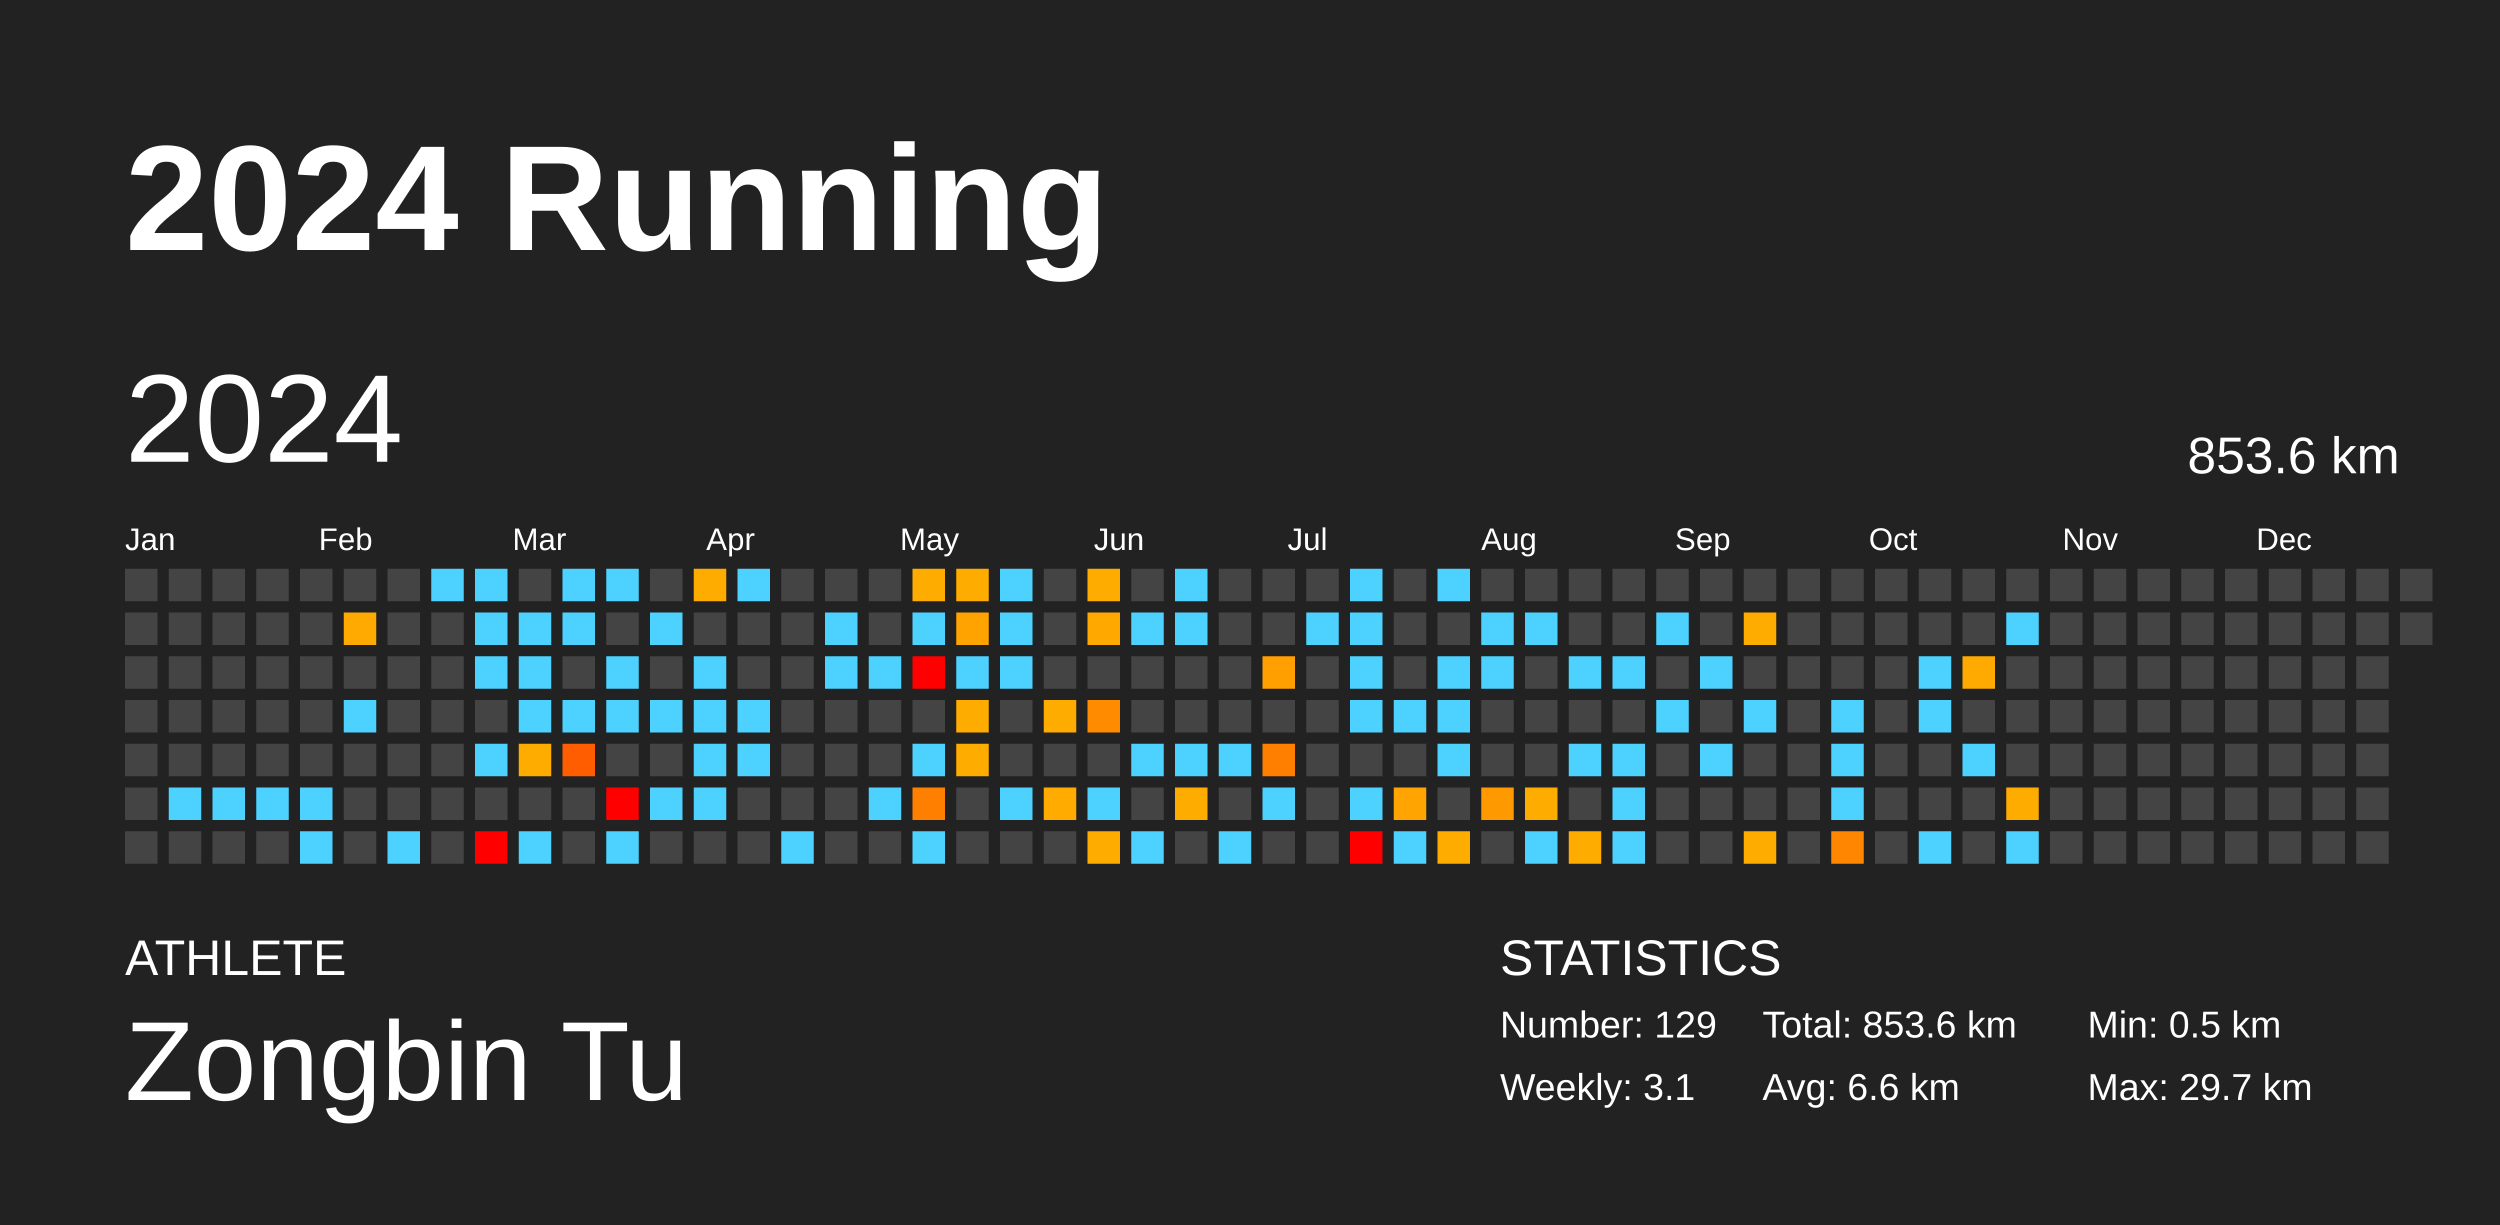
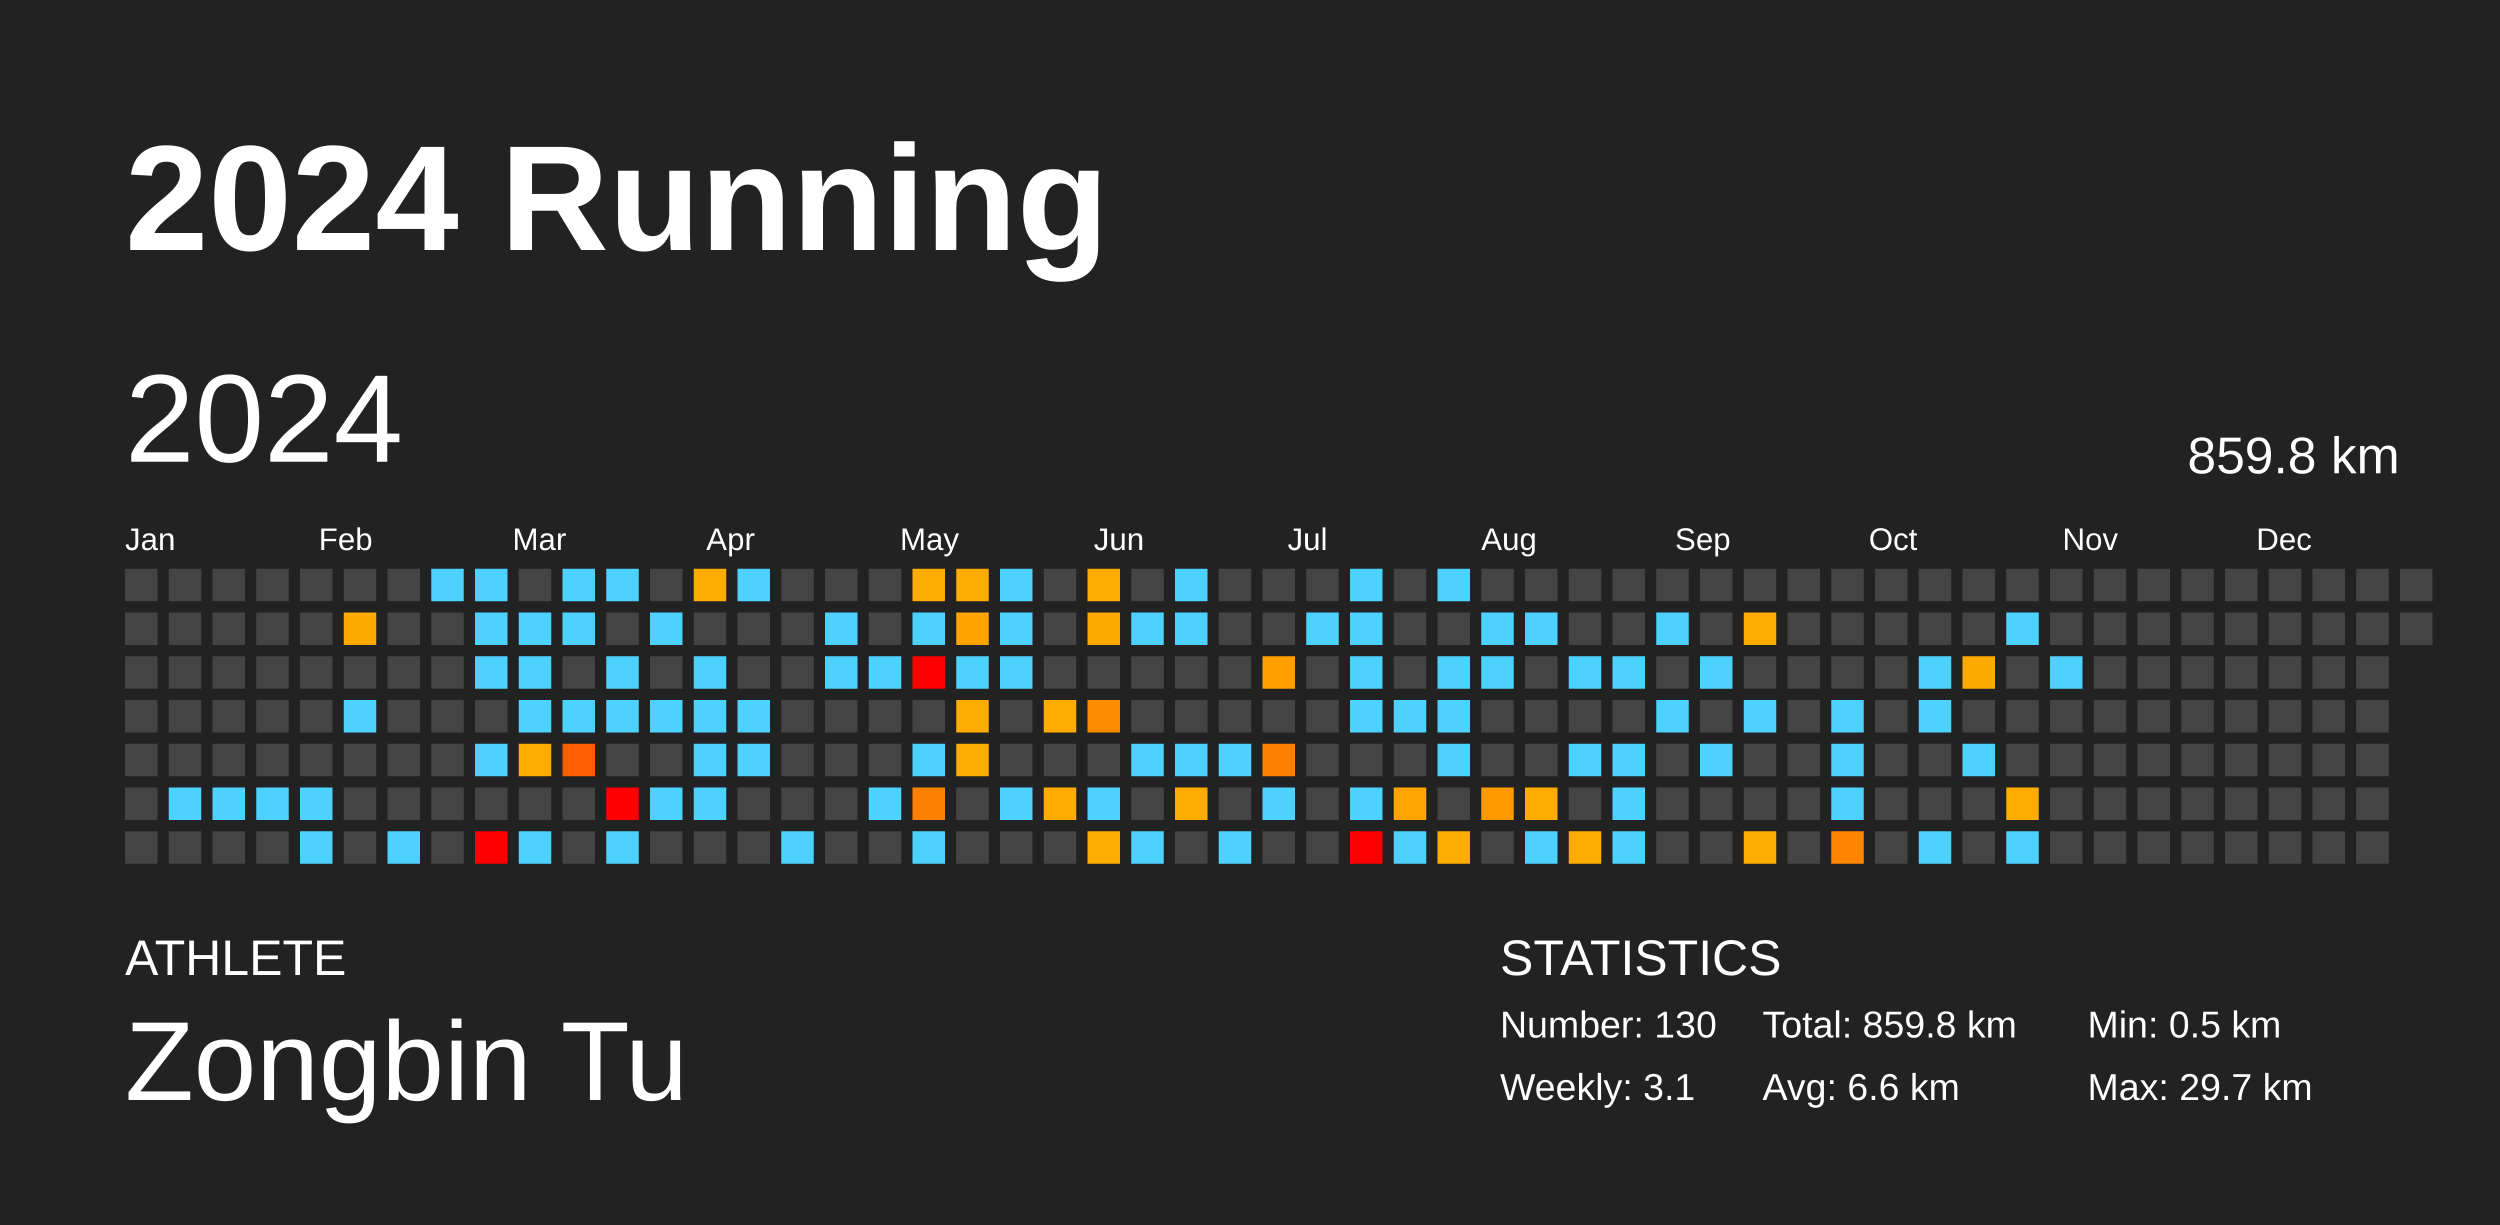
<svg xmlns="http://www.w3.org/2000/svg" baseProfile="full" height="98mm" version="1.1" viewBox="0,0,200,98" width="200mm">
  <defs />
  <rect fill="#222222" height="98" width="200" x="0" y="0" />
  <text fill="#FFFFFF" style="font-size:12px; font-family:Arial; font-weight:bold;" x="10" y="20">2024 Running</text>
  <text fill="#FFFFFF" style="font-size:4px; font-family:Arial" x="10" y="78">ATHLETE</text>
  <text fill="#FFFFFF" style="font-size:9px; font-family:Arial" x="10" y="88">Zongbin Tu</text>
  <text fill="#FFFFFF" style="font-size:4px; font-family:Arial" x="120" y="78">STATISTICS</text>
-   <text fill="#FFFFFF" style="font-size:3px; font-family:Arial" x="120" y="83">Number: 129</text>
+   <text fill="#FFFFFF" style="font-size:3px; font-family:Arial" x="120" y="83">Number: 130</text>
  <text fill="#FFFFFF" style="font-size:3px; font-family:Arial" x="120" y="88">Weekly: 3.1</text>
-   <text fill="#FFFFFF" style="font-size:3px; font-family:Arial" x="141" y="83">Total: 853.6 km</text>
+   <text fill="#FFFFFF" style="font-size:3px; font-family:Arial" x="141" y="83">Total: 859.8 km</text>
  <text fill="#FFFFFF" style="font-size:3px; font-family:Arial" x="141" y="88">Avg: 6.6 km</text>
  <text fill="#FFFFFF" style="font-size:3px; font-family:Arial" x="167" y="83">Min: 0.5 km</text>
  <text fill="#FFFFFF" style="font-size:3px; font-family:Arial" x="167" y="88">Max: 29.7 km</text>
  <text dominant-baseline="hanging" fill="#FFFFFF" style="font-size:10.0px; font-family:Arial;" x="10" y="30">2024</text>
-   <text dominant-baseline="hanging" fill="#FFFFFF" style="font-size:4.125px; font-family:Arial;" x="175" y="35">853.6 km</text>
+   <text dominant-baseline="hanging" fill="#FFFFFF" style="font-size:4.125px; font-family:Arial;" x="175" y="35">859.8 km</text>
  <text fill="#FFFFFF" style="font-size:2.5px; font-family:Arial" x="10.0" y="44">Jan</text>
  <text fill="#FFFFFF" style="font-size:2.5px; font-family:Arial" x="25.5" y="44">Feb</text>
  <text fill="#FFFFFF" style="font-size:2.5px; font-family:Arial" x="41.0" y="44">Mar</text>
  <text fill="#FFFFFF" style="font-size:2.5px; font-family:Arial" x="56.5" y="44">Apr</text>
  <text fill="#FFFFFF" style="font-size:2.5px; font-family:Arial" x="72.0" y="44">May</text>
  <text fill="#FFFFFF" style="font-size:2.5px; font-family:Arial" x="87.5" y="44">Jun</text>
  <text fill="#FFFFFF" style="font-size:2.5px; font-family:Arial" x="103.0" y="44">Jul</text>
  <text fill="#FFFFFF" style="font-size:2.5px; font-family:Arial" x="118.5" y="44">Aug</text>
  <text fill="#FFFFFF" style="font-size:2.5px; font-family:Arial" x="134.0" y="44">Sep</text>
  <text fill="#FFFFFF" style="font-size:2.5px; font-family:Arial" x="149.5" y="44">Oct</text>
  <text fill="#FFFFFF" style="font-size:2.5px; font-family:Arial" x="165.0" y="44">Nov</text>
  <text fill="#FFFFFF" style="font-size:2.5px; font-family:Arial" x="180.5" y="44">Dec</text>
  <rect fill="#444444" height="2.6" width="2.6" x="10.0" y="45.5" />
  <rect fill="#444444" height="2.6" width="2.6" x="10.0" y="49.0" />
  <rect fill="#444444" height="2.6" width="2.6" x="10.0" y="52.5" />
  <rect fill="#444444" height="2.6" width="2.6" x="10.0" y="56.0" />
  <rect fill="#444444" height="2.6" width="2.6" x="10.0" y="59.5" />
  <rect fill="#444444" height="2.6" width="2.6" x="10.0" y="63.0" />
  <rect fill="#444444" height="2.6" width="2.6" x="10.0" y="66.5" />
  <rect fill="#444444" height="2.6" width="2.6" x="13.5" y="45.5" />
  <rect fill="#444444" height="2.6" width="2.6" x="13.5" y="49.0" />
  <rect fill="#444444" height="2.6" width="2.6" x="13.5" y="52.5" />
  <rect fill="#444444" height="2.6" width="2.6" x="13.5" y="56.0" />
  <rect fill="#444444" height="2.6" width="2.6" x="13.5" y="59.5" />
  <rect fill="#4dd2ff" height="2.6" width="2.6" x="13.5" y="63.0" />
  <rect fill="#444444" height="2.6" width="2.6" x="13.5" y="66.5" />
  <rect fill="#444444" height="2.6" width="2.6" x="17.0" y="45.5" />
  <rect fill="#444444" height="2.6" width="2.6" x="17.0" y="49.0" />
  <rect fill="#444444" height="2.6" width="2.6" x="17.0" y="52.5" />
  <rect fill="#444444" height="2.6" width="2.6" x="17.0" y="56.0" />
  <rect fill="#444444" height="2.6" width="2.6" x="17.0" y="59.5" />
  <rect fill="#4dd2ff" height="2.6" width="2.6" x="17.0" y="63.0" />
  <rect fill="#444444" height="2.6" width="2.6" x="17.0" y="66.5" />
  <rect fill="#444444" height="2.6" width="2.6" x="20.5" y="45.5" />
  <rect fill="#444444" height="2.6" width="2.6" x="20.5" y="49.0" />
  <rect fill="#444444" height="2.6" width="2.6" x="20.5" y="52.5" />
  <rect fill="#444444" height="2.6" width="2.6" x="20.5" y="56.0" />
  <rect fill="#444444" height="2.6" width="2.6" x="20.5" y="59.5" />
  <rect fill="#4dd2ff" height="2.6" width="2.6" x="20.5" y="63.0" />
  <rect fill="#444444" height="2.6" width="2.6" x="20.5" y="66.5" />
  <rect fill="#444444" height="2.6" width="2.6" x="24.0" y="45.5" />
  <rect fill="#444444" height="2.6" width="2.6" x="24.0" y="49.0" />
  <rect fill="#444444" height="2.6" width="2.6" x="24.0" y="52.5" />
  <rect fill="#444444" height="2.6" width="2.6" x="24.0" y="56.0" />
  <rect fill="#444444" height="2.6" width="2.6" x="24.0" y="59.5" />
  <rect fill="#4dd2ff" height="2.6" width="2.6" x="24.0" y="63.0" />
  <rect fill="#4dd2ff" height="2.6" width="2.6" x="24.0" y="66.5" />
  <rect fill="#444444" height="2.6" width="2.6" x="27.5" y="45.5" />
  <rect fill="#ffaa00" height="2.6" width="2.6" x="27.5" y="49.0" />
  <rect fill="#444444" height="2.6" width="2.6" x="27.5" y="52.5" />
  <rect fill="#4dd2ff" height="2.6" width="2.6" x="27.5" y="56.0" />
  <rect fill="#444444" height="2.6" width="2.6" x="27.5" y="59.5" />
  <rect fill="#444444" height="2.6" width="2.6" x="27.5" y="63.0" />
  <rect fill="#444444" height="2.6" width="2.6" x="27.5" y="66.5" />
  <rect fill="#444444" height="2.6" width="2.6" x="31.0" y="45.5" />
  <rect fill="#444444" height="2.6" width="2.6" x="31.0" y="49.0" />
  <rect fill="#444444" height="2.6" width="2.6" x="31.0" y="52.5" />
  <rect fill="#444444" height="2.6" width="2.6" x="31.0" y="56.0" />
  <rect fill="#444444" height="2.6" width="2.6" x="31.0" y="59.5" />
  <rect fill="#444444" height="2.6" width="2.6" x="31.0" y="63.0" />
  <rect fill="#4dd2ff" height="2.6" width="2.6" x="31.0" y="66.5" />
  <rect fill="#4dd2ff" height="2.6" width="2.6" x="34.5" y="45.5" />
  <rect fill="#444444" height="2.6" width="2.6" x="34.5" y="49.0" />
  <rect fill="#444444" height="2.6" width="2.6" x="34.5" y="52.5" />
  <rect fill="#444444" height="2.6" width="2.6" x="34.5" y="56.0" />
  <rect fill="#444444" height="2.6" width="2.6" x="34.5" y="59.5" />
  <rect fill="#444444" height="2.6" width="2.6" x="34.5" y="63.0" />
  <rect fill="#444444" height="2.6" width="2.6" x="34.5" y="66.5" />
  <rect fill="#4dd2ff" height="2.6" width="2.6" x="38.0" y="45.5" />
  <rect fill="#4dd2ff" height="2.6" width="2.6" x="38.0" y="49.0" />
  <rect fill="#4dd2ff" height="2.6" width="2.6" x="38.0" y="52.5" />
  <rect fill="#444444" height="2.6" width="2.6" x="38.0" y="56.0" />
  <rect fill="#4dd2ff" height="2.6" width="2.6" x="38.0" y="59.5" />
  <rect fill="#444444" height="2.6" width="2.6" x="38.0" y="63.0" />
  <rect fill="red" height="2.6" width="2.6" x="38.0" y="66.5" />
  <rect fill="#444444" height="2.6" width="2.6" x="41.5" y="45.5" />
  <rect fill="#4dd2ff" height="2.6" width="2.6" x="41.5" y="49.0" />
  <rect fill="#4dd2ff" height="2.6" width="2.6" x="41.5" y="52.5" />
  <rect fill="#4dd2ff" height="2.6" width="2.6" x="41.5" y="56.0" />
  <rect fill="#ffac00" height="2.6" width="2.6" x="41.5" y="59.5" />
  <rect fill="#444444" height="2.6" width="2.6" x="41.5" y="63.0" />
  <rect fill="#4dd2ff" height="2.6" width="2.6" x="41.5" y="66.5" />
  <rect fill="#4dd2ff" height="2.6" width="2.6" x="45.0" y="45.5" />
  <rect fill="#4dd2ff" height="2.6" width="2.6" x="45.0" y="49.0" />
  <rect fill="#444444" height="2.6" width="2.6" x="45.0" y="52.5" />
  <rect fill="#4dd2ff" height="2.6" width="2.6" x="45.0" y="56.0" />
  <rect fill="#ff5d00" height="2.6" width="2.6" x="45.0" y="59.5" />
  <rect fill="#444444" height="2.6" width="2.6" x="45.0" y="63.0" />
  <rect fill="#444444" height="2.6" width="2.6" x="45.0" y="66.5" />
  <rect fill="#4dd2ff" height="2.6" width="2.6" x="48.5" y="45.5" />
  <rect fill="#444444" height="2.6" width="2.6" x="48.5" y="49.0" />
  <rect fill="#4dd2ff" height="2.6" width="2.6" x="48.5" y="52.5" />
  <rect fill="#4dd2ff" height="2.6" width="2.6" x="48.5" y="56.0" />
  <rect fill="#444444" height="2.6" width="2.6" x="48.5" y="59.5" />
  <rect fill="red" height="2.6" width="2.6" x="48.5" y="63.0" />
  <rect fill="#4dd2ff" height="2.6" width="2.6" x="48.5" y="66.5" />
  <rect fill="#444444" height="2.6" width="2.6" x="52.0" y="45.5" />
  <rect fill="#4dd2ff" height="2.6" width="2.6" x="52.0" y="49.0" />
  <rect fill="#444444" height="2.6" width="2.6" x="52.0" y="52.5" />
  <rect fill="#4dd2ff" height="2.6" width="2.6" x="52.0" y="56.0" />
  <rect fill="#444444" height="2.6" width="2.6" x="52.0" y="59.5" />
  <rect fill="#4dd2ff" height="2.6" width="2.6" x="52.0" y="63.0" />
  <rect fill="#444444" height="2.6" width="2.6" x="52.0" y="66.5" />
  <rect fill="#ffac00" height="2.6" width="2.6" x="55.5" y="45.5" />
  <rect fill="#444444" height="2.6" width="2.6" x="55.5" y="49.0" />
  <rect fill="#4dd2ff" height="2.6" width="2.6" x="55.5" y="52.5" />
  <rect fill="#4dd2ff" height="2.6" width="2.6" x="55.5" y="56.0" />
  <rect fill="#4dd2ff" height="2.6" width="2.6" x="55.5" y="59.5" />
  <rect fill="#4dd2ff" height="2.6" width="2.6" x="55.5" y="63.0" />
  <rect fill="#444444" height="2.6" width="2.6" x="55.5" y="66.5" />
  <rect fill="#4dd2ff" height="2.6" width="2.6" x="59.0" y="45.5" />
  <rect fill="#444444" height="2.6" width="2.6" x="59.0" y="49.0" />
  <rect fill="#444444" height="2.6" width="2.6" x="59.0" y="52.5" />
  <rect fill="#4dd2ff" height="2.6" width="2.6" x="59.0" y="56.0" />
  <rect fill="#4dd2ff" height="2.6" width="2.6" x="59.0" y="59.5" />
  <rect fill="#444444" height="2.6" width="2.6" x="59.0" y="63.0" />
  <rect fill="#444444" height="2.6" width="2.6" x="59.0" y="66.5" />
  <rect fill="#444444" height="2.6" width="2.6" x="62.5" y="45.5" />
  <rect fill="#444444" height="2.6" width="2.6" x="62.5" y="49.0" />
  <rect fill="#444444" height="2.6" width="2.6" x="62.5" y="52.5" />
  <rect fill="#444444" height="2.6" width="2.6" x="62.5" y="56.0" />
  <rect fill="#444444" height="2.6" width="2.6" x="62.5" y="59.5" />
  <rect fill="#444444" height="2.6" width="2.6" x="62.5" y="63.0" />
  <rect fill="#4dd2ff" height="2.6" width="2.6" x="62.5" y="66.5" />
  <rect fill="#444444" height="2.6" width="2.6" x="66.0" y="45.5" />
  <rect fill="#4dd2ff" height="2.6" width="2.6" x="66.0" y="49.0" />
  <rect fill="#4dd2ff" height="2.6" width="2.6" x="66.0" y="52.5" />
  <rect fill="#444444" height="2.6" width="2.6" x="66.0" y="56.0" />
  <rect fill="#444444" height="2.6" width="2.6" x="66.0" y="59.5" />
  <rect fill="#444444" height="2.6" width="2.6" x="66.0" y="63.0" />
  <rect fill="#444444" height="2.6" width="2.6" x="66.0" y="66.5" />
  <rect fill="#444444" height="2.6" width="2.6" x="69.5" y="45.5" />
  <rect fill="#444444" height="2.6" width="2.6" x="69.5" y="49.0" />
  <rect fill="#4dd2ff" height="2.6" width="2.6" x="69.5" y="52.5" />
  <rect fill="#444444" height="2.6" width="2.6" x="69.5" y="56.0" />
  <rect fill="#444444" height="2.6" width="2.6" x="69.5" y="59.5" />
  <rect fill="#4dd2ff" height="2.6" width="2.6" x="69.5" y="63.0" />
  <rect fill="#444444" height="2.6" width="2.6" x="69.5" y="66.5" />
  <rect fill="#ffac00" height="2.6" width="2.6" x="73.0" y="45.5" />
  <rect fill="#4dd2ff" height="2.6" width="2.6" x="73.0" y="49.0" />
  <rect fill="red" height="2.6" width="2.6" x="73.0" y="52.5" />
  <rect fill="#444444" height="2.6" width="2.6" x="73.0" y="56.0" />
  <rect fill="#4dd2ff" height="2.6" width="2.6" x="73.0" y="59.5" />
  <rect fill="#ff8000" height="2.6" width="2.6" x="73.0" y="63.0" />
  <rect fill="#4dd2ff" height="2.6" width="2.6" x="73.0" y="66.5" />
  <rect fill="#ffac00" height="2.6" width="2.6" x="76.5" y="45.5" />
  <rect fill="#ffa300" height="2.6" width="2.6" x="76.5" y="49.0" />
  <rect fill="#4dd2ff" height="2.6" width="2.6" x="76.5" y="52.5" />
  <rect fill="#ffac00" height="2.6" width="2.6" x="76.5" y="56.0" />
  <rect fill="#ffac00" height="2.6" width="2.6" x="76.5" y="59.5" />
  <rect fill="#444444" height="2.6" width="2.6" x="76.5" y="63.0" />
  <rect fill="#444444" height="2.6" width="2.6" x="76.5" y="66.5" />
  <rect fill="#4dd2ff" height="2.6" width="2.6" x="80.0" y="45.5" />
  <rect fill="#4dd2ff" height="2.6" width="2.6" x="80.0" y="49.0" />
  <rect fill="#4dd2ff" height="2.6" width="2.6" x="80.0" y="52.5" />
  <rect fill="#444444" height="2.6" width="2.6" x="80.0" y="56.0" />
  <rect fill="#444444" height="2.6" width="2.6" x="80.0" y="59.5" />
  <rect fill="#4dd2ff" height="2.6" width="2.6" x="80.0" y="63.0" />
  <rect fill="#444444" height="2.6" width="2.6" x="80.0" y="66.5" />
  <rect fill="#444444" height="2.6" width="2.6" x="83.5" y="45.5" />
  <rect fill="#444444" height="2.6" width="2.6" x="83.5" y="49.0" />
  <rect fill="#444444" height="2.6" width="2.6" x="83.5" y="52.5" />
  <rect fill="#ffac00" height="2.6" width="2.6" x="83.5" y="56.0" />
  <rect fill="#444444" height="2.6" width="2.6" x="83.5" y="59.5" />
  <rect fill="#ffab00" height="2.6" width="2.6" x="83.5" y="63.0" />
  <rect fill="#444444" height="2.6" width="2.6" x="83.5" y="66.5" />
  <rect fill="#ffac00" height="2.6" width="2.6" x="87.0" y="45.5" />
  <rect fill="#ffa900" height="2.6" width="2.6" x="87.0" y="49.0" />
  <rect fill="#444444" height="2.6" width="2.6" x="87.0" y="52.5" />
  <rect fill="#ff8c00" height="2.6" width="2.6" x="87.0" y="56.0" />
  <rect fill="#444444" height="2.6" width="2.6" x="87.0" y="59.5" />
  <rect fill="#4dd2ff" height="2.6" width="2.6" x="87.0" y="63.0" />
  <rect fill="#ffac00" height="2.6" width="2.6" x="87.0" y="66.5" />
  <rect fill="#444444" height="2.6" width="2.6" x="90.5" y="45.5" />
  <rect fill="#4dd2ff" height="2.6" width="2.6" x="90.5" y="49.0" />
  <rect fill="#444444" height="2.6" width="2.6" x="90.5" y="52.5" />
  <rect fill="#444444" height="2.6" width="2.6" x="90.5" y="56.0" />
  <rect fill="#4dd2ff" height="2.6" width="2.6" x="90.5" y="59.5" />
  <rect fill="#444444" height="2.6" width="2.6" x="90.5" y="63.0" />
  <rect fill="#4dd2ff" height="2.6" width="2.6" x="90.5" y="66.5" />
  <rect fill="#4dd2ff" height="2.6" width="2.6" x="94.0" y="45.5" />
  <rect fill="#4dd2ff" height="2.6" width="2.6" x="94.0" y="49.0" />
  <rect fill="#444444" height="2.6" width="2.6" x="94.0" y="52.5" />
  <rect fill="#444444" height="2.6" width="2.6" x="94.0" y="56.0" />
  <rect fill="#4dd2ff" height="2.6" width="2.6" x="94.0" y="59.5" />
  <rect fill="#ffac00" height="2.6" width="2.6" x="94.0" y="63.0" />
  <rect fill="#444444" height="2.6" width="2.6" x="94.0" y="66.5" />
  <rect fill="#444444" height="2.6" width="2.6" x="97.5" y="45.5" />
  <rect fill="#444444" height="2.6" width="2.6" x="97.5" y="49.0" />
  <rect fill="#444444" height="2.6" width="2.6" x="97.5" y="52.5" />
  <rect fill="#444444" height="2.6" width="2.6" x="97.5" y="56.0" />
  <rect fill="#4dd2ff" height="2.6" width="2.6" x="97.5" y="59.5" />
  <rect fill="#444444" height="2.6" width="2.6" x="97.5" y="63.0" />
  <rect fill="#4dd2ff" height="2.6" width="2.6" x="97.5" y="66.5" />
  <rect fill="#444444" height="2.6" width="2.6" x="101.0" y="45.5" />
  <rect fill="#444444" height="2.6" width="2.6" x="101.0" y="49.0" />
  <rect fill="#ffa000" height="2.6" width="2.6" x="101.0" y="52.5" />
  <rect fill="#444444" height="2.6" width="2.6" x="101.0" y="56.0" />
  <rect fill="#ff8000" height="2.6" width="2.6" x="101.0" y="59.5" />
  <rect fill="#4dd2ff" height="2.6" width="2.6" x="101.0" y="63.0" />
  <rect fill="#444444" height="2.6" width="2.6" x="101.0" y="66.5" />
  <rect fill="#444444" height="2.6" width="2.6" x="104.5" y="45.5" />
  <rect fill="#4dd2ff" height="2.6" width="2.6" x="104.5" y="49.0" />
  <rect fill="#444444" height="2.6" width="2.6" x="104.5" y="52.5" />
  <rect fill="#444444" height="2.6" width="2.6" x="104.5" y="56.0" />
  <rect fill="#444444" height="2.6" width="2.6" x="104.5" y="59.5" />
  <rect fill="#444444" height="2.6" width="2.6" x="104.5" y="63.0" />
  <rect fill="#444444" height="2.6" width="2.6" x="104.5" y="66.5" />
  <rect fill="#4dd2ff" height="2.6" width="2.6" x="108.0" y="45.5" />
  <rect fill="#4dd2ff" height="2.6" width="2.6" x="108.0" y="49.0" />
  <rect fill="#4dd2ff" height="2.6" width="2.6" x="108.0" y="52.5" />
  <rect fill="#4dd2ff" height="2.6" width="2.6" x="108.0" y="56.0" />
  <rect fill="#444444" height="2.6" width="2.6" x="108.0" y="59.5" />
  <rect fill="#4dd2ff" height="2.6" width="2.6" x="108.0" y="63.0" />
  <rect fill="red" height="2.6" width="2.6" x="108.0" y="66.5" />
  <rect fill="#444444" height="2.6" width="2.6" x="111.5" y="45.5" />
  <rect fill="#444444" height="2.6" width="2.6" x="111.5" y="49.0" />
  <rect fill="#444444" height="2.6" width="2.6" x="111.5" y="52.5" />
  <rect fill="#4dd2ff" height="2.6" width="2.6" x="111.5" y="56.0" />
  <rect fill="#444444" height="2.6" width="2.6" x="111.5" y="59.5" />
  <rect fill="#ffa400" height="2.6" width="2.6" x="111.5" y="63.0" />
  <rect fill="#4dd2ff" height="2.6" width="2.6" x="111.5" y="66.5" />
  <rect fill="#4dd2ff" height="2.6" width="2.6" x="115.0" y="45.5" />
  <rect fill="#444444" height="2.6" width="2.6" x="115.0" y="49.0" />
  <rect fill="#4dd2ff" height="2.6" width="2.6" x="115.0" y="52.5" />
  <rect fill="#4dd2ff" height="2.6" width="2.6" x="115.0" y="56.0" />
  <rect fill="#4dd2ff" height="2.6" width="2.6" x="115.0" y="59.5" />
  <rect fill="#444444" height="2.6" width="2.6" x="115.0" y="63.0" />
  <rect fill="#ffac00" height="2.6" width="2.6" x="115.0" y="66.5" />
  <rect fill="#444444" height="2.6" width="2.6" x="118.5" y="45.5" />
  <rect fill="#4dd2ff" height="2.6" width="2.6" x="118.5" y="49.0" />
  <rect fill="#4dd2ff" height="2.6" width="2.6" x="118.5" y="52.5" />
  <rect fill="#444444" height="2.6" width="2.6" x="118.5" y="56.0" />
  <rect fill="#444444" height="2.6" width="2.6" x="118.5" y="59.5" />
  <rect fill="#ff9900" height="2.6" width="2.6" x="118.5" y="63.0" />
  <rect fill="#444444" height="2.6" width="2.6" x="118.5" y="66.5" />
  <rect fill="#444444" height="2.6" width="2.6" x="122.0" y="45.5" />
  <rect fill="#4dd2ff" height="2.6" width="2.6" x="122.0" y="49.0" />
  <rect fill="#444444" height="2.6" width="2.6" x="122.0" y="52.5" />
  <rect fill="#444444" height="2.6" width="2.6" x="122.0" y="56.0" />
  <rect fill="#444444" height="2.6" width="2.6" x="122.0" y="59.5" />
  <rect fill="#ffac00" height="2.6" width="2.6" x="122.0" y="63.0" />
  <rect fill="#4dd2ff" height="2.6" width="2.6" x="122.0" y="66.5" />
  <rect fill="#444444" height="2.6" width="2.6" x="125.5" y="45.5" />
  <rect fill="#444444" height="2.6" width="2.6" x="125.5" y="49.0" />
  <rect fill="#4dd2ff" height="2.6" width="2.6" x="125.5" y="52.5" />
  <rect fill="#444444" height="2.6" width="2.6" x="125.5" y="56.0" />
  <rect fill="#4dd2ff" height="2.6" width="2.6" x="125.5" y="59.5" />
  <rect fill="#444444" height="2.6" width="2.6" x="125.5" y="63.0" />
  <rect fill="#ffac00" height="2.6" width="2.6" x="125.5" y="66.5" />
  <rect fill="#444444" height="2.6" width="2.6" x="129.0" y="45.5" />
  <rect fill="#444444" height="2.6" width="2.6" x="129.0" y="49.0" />
  <rect fill="#4dd2ff" height="2.6" width="2.6" x="129.0" y="52.5" />
  <rect fill="#444444" height="2.6" width="2.6" x="129.0" y="56.0" />
  <rect fill="#4dd2ff" height="2.6" width="2.6" x="129.0" y="59.5" />
  <rect fill="#4dd2ff" height="2.6" width="2.6" x="129.0" y="63.0" />
  <rect fill="#4dd2ff" height="2.6" width="2.6" x="129.0" y="66.5" />
  <rect fill="#444444" height="2.6" width="2.6" x="132.5" y="45.5" />
  <rect fill="#4dd2ff" height="2.6" width="2.6" x="132.5" y="49.0" />
  <rect fill="#444444" height="2.6" width="2.6" x="132.5" y="52.5" />
  <rect fill="#4dd2ff" height="2.6" width="2.6" x="132.5" y="56.0" />
  <rect fill="#444444" height="2.6" width="2.6" x="132.5" y="59.5" />
  <rect fill="#444444" height="2.6" width="2.6" x="132.5" y="63.0" />
  <rect fill="#444444" height="2.6" width="2.6" x="132.5" y="66.5" />
  <rect fill="#444444" height="2.6" width="2.6" x="136.0" y="45.5" />
  <rect fill="#444444" height="2.6" width="2.6" x="136.0" y="49.0" />
  <rect fill="#4dd2ff" height="2.6" width="2.6" x="136.0" y="52.5" />
  <rect fill="#444444" height="2.6" width="2.6" x="136.0" y="56.0" />
  <rect fill="#4dd2ff" height="2.6" width="2.6" x="136.0" y="59.5" />
  <rect fill="#444444" height="2.6" width="2.6" x="136.0" y="63.0" />
  <rect fill="#444444" height="2.6" width="2.6" x="136.0" y="66.5" />
  <rect fill="#444444" height="2.6" width="2.6" x="139.5" y="45.5" />
  <rect fill="#ffac00" height="2.6" width="2.6" x="139.5" y="49.0" />
  <rect fill="#444444" height="2.6" width="2.6" x="139.5" y="52.5" />
  <rect fill="#4dd2ff" height="2.6" width="2.6" x="139.5" y="56.0" />
  <rect fill="#444444" height="2.6" width="2.6" x="139.5" y="59.5" />
  <rect fill="#444444" height="2.6" width="2.6" x="139.5" y="63.0" />
  <rect fill="#ffac00" height="2.6" width="2.6" x="139.5" y="66.5" />
  <rect fill="#444444" height="2.6" width="2.6" x="143.0" y="45.5" />
  <rect fill="#444444" height="2.6" width="2.6" x="143.0" y="49.0" />
  <rect fill="#444444" height="2.6" width="2.6" x="143.0" y="52.5" />
  <rect fill="#444444" height="2.6" width="2.6" x="143.0" y="56.0" />
  <rect fill="#444444" height="2.6" width="2.6" x="143.0" y="59.5" />
  <rect fill="#444444" height="2.6" width="2.6" x="143.0" y="63.0" />
  <rect fill="#444444" height="2.6" width="2.6" x="143.0" y="66.5" />
  <rect fill="#444444" height="2.6" width="2.6" x="146.5" y="45.5" />
  <rect fill="#444444" height="2.6" width="2.6" x="146.5" y="49.0" />
  <rect fill="#444444" height="2.6" width="2.6" x="146.5" y="52.5" />
  <rect fill="#4dd2ff" height="2.6" width="2.6" x="146.5" y="56.0" />
  <rect fill="#4dd2ff" height="2.6" width="2.6" x="146.5" y="59.5" />
  <rect fill="#4dd2ff" height="2.6" width="2.6" x="146.5" y="63.0" />
  <rect fill="#ff8600" height="2.6" width="2.6" x="146.5" y="66.5" />
  <rect fill="#444444" height="2.6" width="2.6" x="150.0" y="45.5" />
  <rect fill="#444444" height="2.6" width="2.6" x="150.0" y="49.0" />
  <rect fill="#444444" height="2.6" width="2.6" x="150.0" y="52.5" />
  <rect fill="#444444" height="2.6" width="2.6" x="150.0" y="56.0" />
  <rect fill="#444444" height="2.6" width="2.6" x="150.0" y="59.5" />
  <rect fill="#444444" height="2.6" width="2.6" x="150.0" y="63.0" />
  <rect fill="#444444" height="2.6" width="2.6" x="150.0" y="66.5" />
  <rect fill="#444444" height="2.6" width="2.6" x="153.5" y="45.5" />
  <rect fill="#444444" height="2.6" width="2.6" x="153.5" y="49.0" />
  <rect fill="#4dd2ff" height="2.6" width="2.6" x="153.5" y="52.5" />
  <rect fill="#4dd2ff" height="2.6" width="2.6" x="153.5" y="56.0" />
  <rect fill="#444444" height="2.6" width="2.6" x="153.5" y="59.5" />
  <rect fill="#444444" height="2.6" width="2.6" x="153.5" y="63.0" />
  <rect fill="#4dd2ff" height="2.6" width="2.6" x="153.5" y="66.5" />
  <rect fill="#444444" height="2.6" width="2.6" x="157.0" y="45.5" />
  <rect fill="#444444" height="2.6" width="2.6" x="157.0" y="49.0" />
  <rect fill="#ffaa00" height="2.6" width="2.6" x="157.0" y="52.5" />
  <rect fill="#444444" height="2.6" width="2.6" x="157.0" y="56.0" />
  <rect fill="#4dd2ff" height="2.6" width="2.6" x="157.0" y="59.5" />
  <rect fill="#444444" height="2.6" width="2.6" x="157.0" y="63.0" />
  <rect fill="#444444" height="2.6" width="2.6" x="157.0" y="66.5" />
  <rect fill="#444444" height="2.6" width="2.6" x="160.5" y="45.5" />
  <rect fill="#4dd2ff" height="2.6" width="2.6" x="160.5" y="49.0" />
  <rect fill="#444444" height="2.6" width="2.6" x="160.5" y="52.5" />
  <rect fill="#444444" height="2.6" width="2.6" x="160.5" y="56.0" />
  <rect fill="#444444" height="2.6" width="2.6" x="160.5" y="59.5" />
  <rect fill="#ffac00" height="2.6" width="2.6" x="160.5" y="63.0" />
  <rect fill="#4dd2ff" height="2.6" width="2.6" x="160.5" y="66.5" />
  <rect fill="#444444" height="2.6" width="2.6" x="164.0" y="45.5" />
  <rect fill="#444444" height="2.6" width="2.6" x="164.0" y="49.0" />
-   <rect fill="#444444" height="2.6" width="2.6" x="164.0" y="52.5" />
+   <rect fill="#4dd2ff" height="2.6" width="2.6" x="164.0" y="52.5" />
  <rect fill="#444444" height="2.6" width="2.6" x="164.0" y="56.0" />
  <rect fill="#444444" height="2.6" width="2.6" x="164.0" y="59.5" />
  <rect fill="#444444" height="2.6" width="2.6" x="164.0" y="63.0" />
  <rect fill="#444444" height="2.6" width="2.6" x="164.0" y="66.5" />
  <rect fill="#444444" height="2.6" width="2.6" x="167.5" y="45.5" />
  <rect fill="#444444" height="2.6" width="2.6" x="167.5" y="49.0" />
  <rect fill="#444444" height="2.6" width="2.6" x="167.5" y="52.5" />
  <rect fill="#444444" height="2.6" width="2.6" x="167.5" y="56.0" />
  <rect fill="#444444" height="2.6" width="2.6" x="167.5" y="59.5" />
  <rect fill="#444444" height="2.6" width="2.6" x="167.5" y="63.0" />
  <rect fill="#444444" height="2.6" width="2.6" x="167.5" y="66.5" />
  <rect fill="#444444" height="2.6" width="2.6" x="171.0" y="45.5" />
  <rect fill="#444444" height="2.6" width="2.6" x="171.0" y="49.0" />
  <rect fill="#444444" height="2.6" width="2.6" x="171.0" y="52.5" />
  <rect fill="#444444" height="2.6" width="2.6" x="171.0" y="56.0" />
  <rect fill="#444444" height="2.6" width="2.6" x="171.0" y="59.5" />
  <rect fill="#444444" height="2.6" width="2.6" x="171.0" y="63.0" />
  <rect fill="#444444" height="2.6" width="2.6" x="171.0" y="66.5" />
  <rect fill="#444444" height="2.6" width="2.6" x="174.5" y="45.5" />
  <rect fill="#444444" height="2.6" width="2.6" x="174.5" y="49.0" />
  <rect fill="#444444" height="2.6" width="2.6" x="174.5" y="52.5" />
  <rect fill="#444444" height="2.6" width="2.6" x="174.5" y="56.0" />
  <rect fill="#444444" height="2.6" width="2.6" x="174.5" y="59.5" />
  <rect fill="#444444" height="2.6" width="2.6" x="174.5" y="63.0" />
  <rect fill="#444444" height="2.6" width="2.6" x="174.5" y="66.5" />
  <rect fill="#444444" height="2.6" width="2.6" x="178.0" y="45.5" />
  <rect fill="#444444" height="2.6" width="2.6" x="178.0" y="49.0" />
  <rect fill="#444444" height="2.6" width="2.6" x="178.0" y="52.5" />
  <rect fill="#444444" height="2.6" width="2.6" x="178.0" y="56.0" />
  <rect fill="#444444" height="2.6" width="2.6" x="178.0" y="59.5" />
  <rect fill="#444444" height="2.6" width="2.6" x="178.0" y="63.0" />
  <rect fill="#444444" height="2.6" width="2.6" x="178.0" y="66.5" />
  <rect fill="#444444" height="2.6" width="2.6" x="181.5" y="45.5" />
  <rect fill="#444444" height="2.6" width="2.6" x="181.5" y="49.0" />
  <rect fill="#444444" height="2.6" width="2.6" x="181.5" y="52.5" />
  <rect fill="#444444" height="2.6" width="2.6" x="181.5" y="56.0" />
  <rect fill="#444444" height="2.6" width="2.6" x="181.5" y="59.5" />
  <rect fill="#444444" height="2.6" width="2.6" x="181.5" y="63.0" />
  <rect fill="#444444" height="2.6" width="2.6" x="181.5" y="66.5" />
  <rect fill="#444444" height="2.6" width="2.6" x="185.0" y="45.5" />
  <rect fill="#444444" height="2.6" width="2.6" x="185.0" y="49.0" />
  <rect fill="#444444" height="2.6" width="2.6" x="185.0" y="52.5" />
  <rect fill="#444444" height="2.6" width="2.6" x="185.0" y="56.0" />
  <rect fill="#444444" height="2.6" width="2.6" x="185.0" y="59.5" />
  <rect fill="#444444" height="2.6" width="2.6" x="185.0" y="63.0" />
  <rect fill="#444444" height="2.6" width="2.6" x="185.0" y="66.5" />
  <rect fill="#444444" height="2.6" width="2.6" x="188.5" y="45.5" />
  <rect fill="#444444" height="2.6" width="2.6" x="188.5" y="49.0" />
  <rect fill="#444444" height="2.6" width="2.6" x="188.5" y="52.5" />
  <rect fill="#444444" height="2.6" width="2.6" x="188.5" y="56.0" />
  <rect fill="#444444" height="2.6" width="2.6" x="188.5" y="59.5" />
  <rect fill="#444444" height="2.6" width="2.6" x="188.5" y="63.0" />
  <rect fill="#444444" height="2.6" width="2.6" x="188.5" y="66.5" />
  <rect fill="#444444" height="2.6" width="2.6" x="192.0" y="45.5" />
  <rect fill="#444444" height="2.6" width="2.6" x="192.0" y="49.0" />
</svg>
